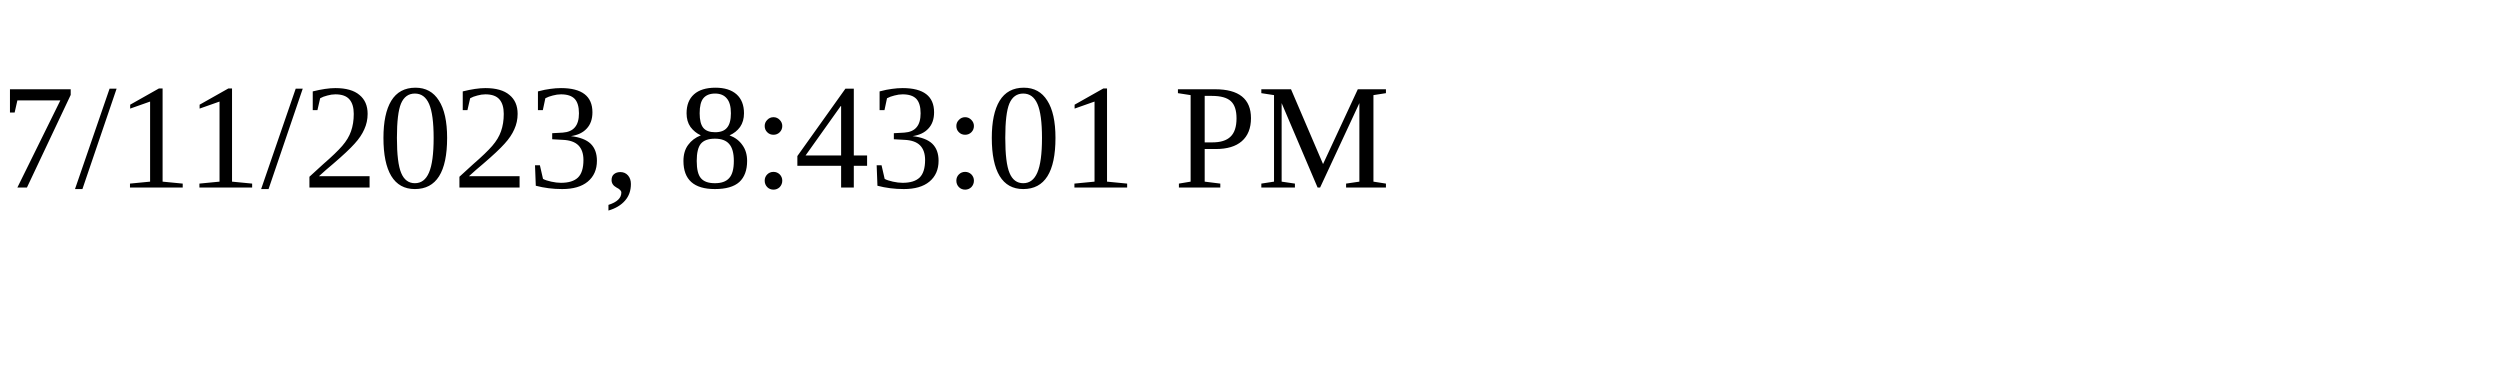
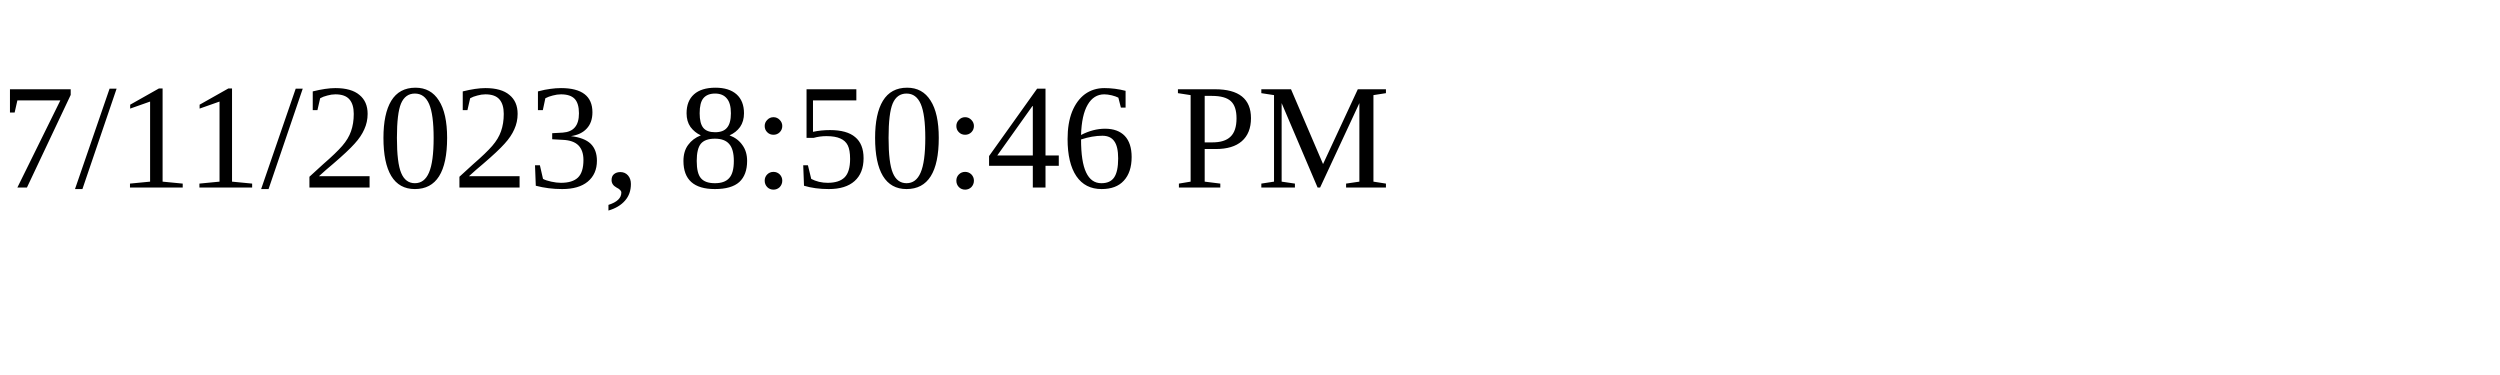
<svg xmlns="http://www.w3.org/2000/svg" height="30" width="200">
-   <text x="0" y="15">7/11/2023, 8:43:01 PM</text>
+   <text x="0" y="15">7/11/2023, 8:50:46 PM</text>
</svg>
